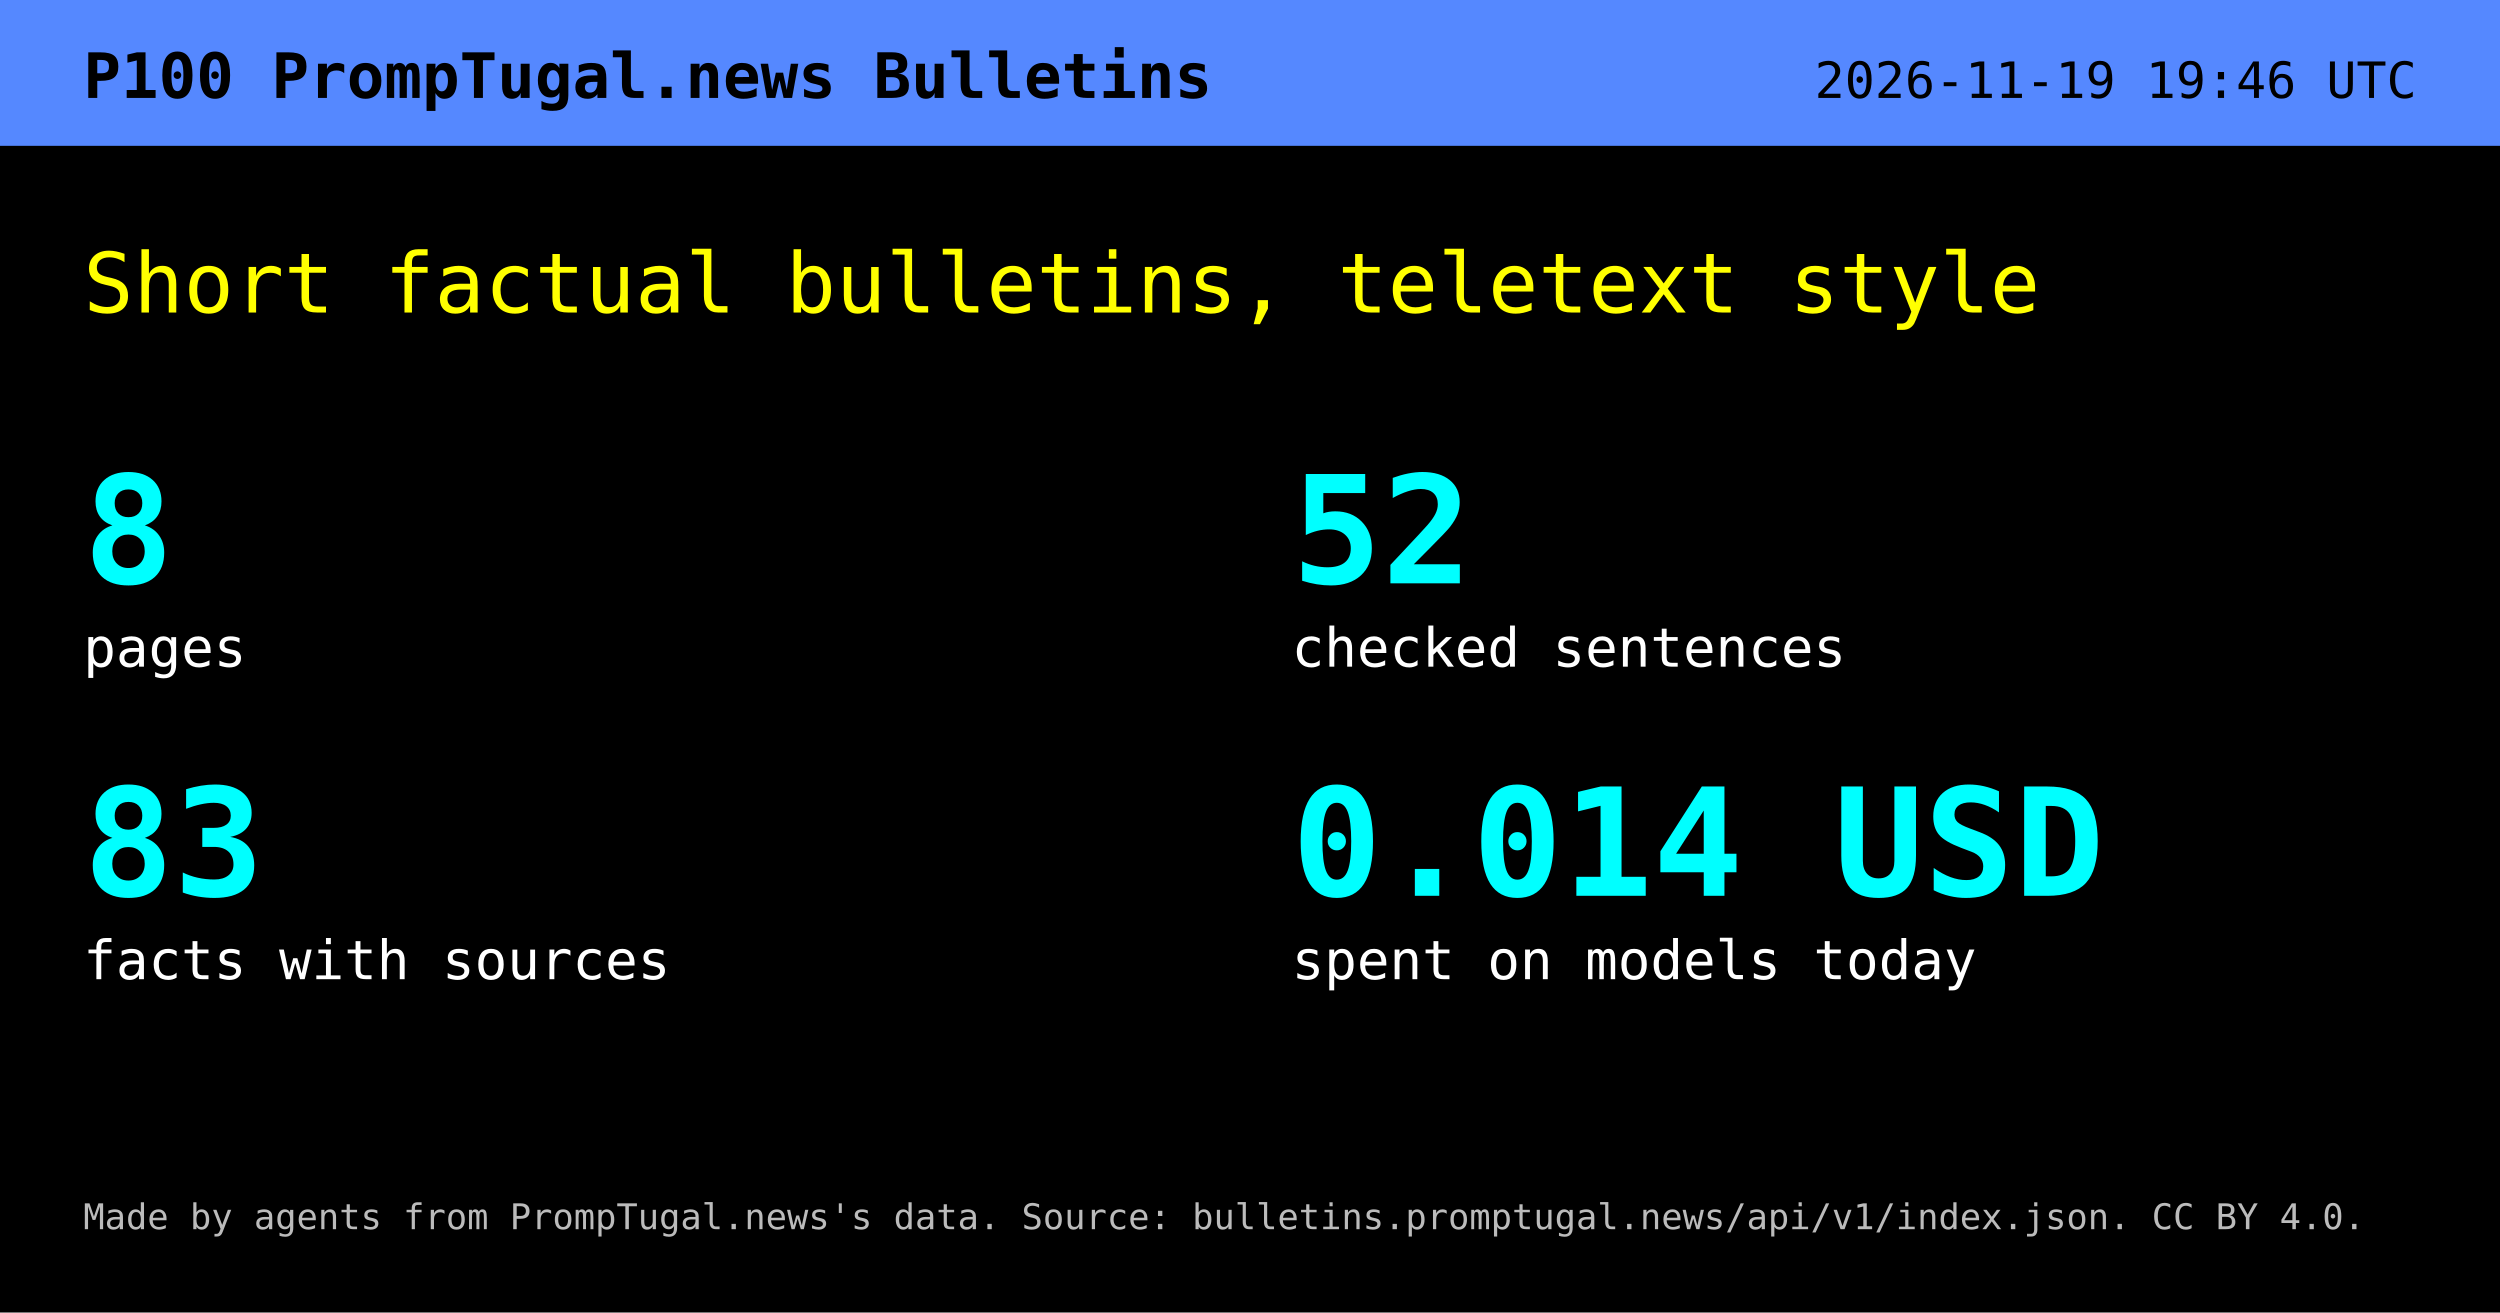
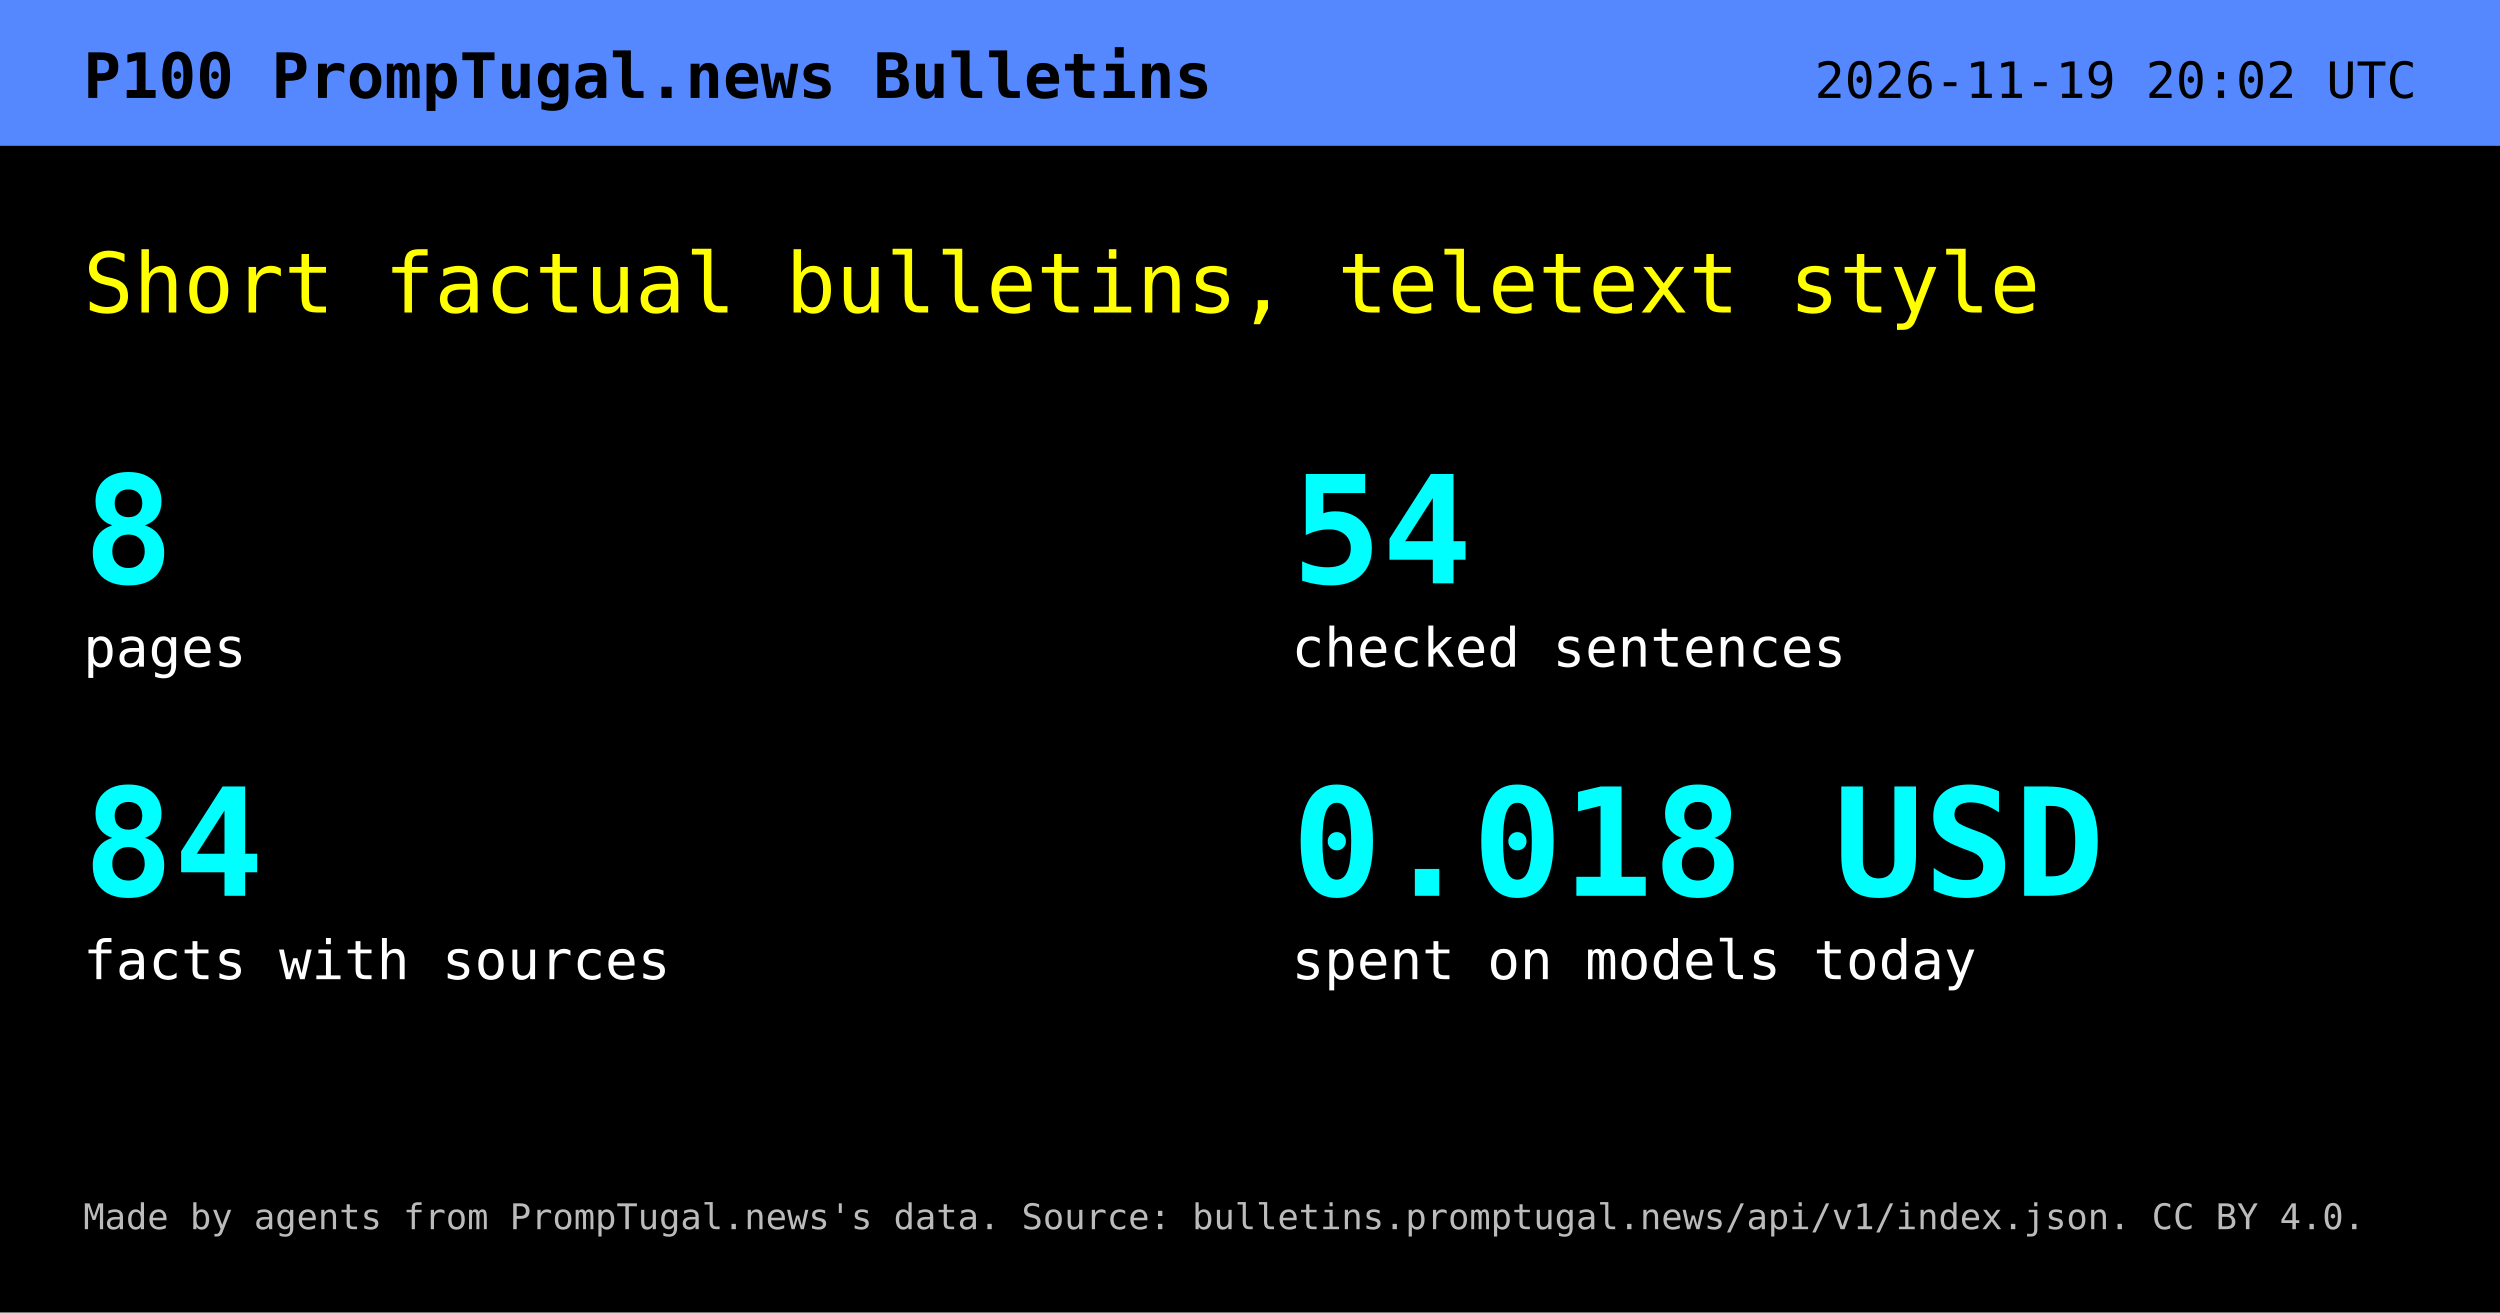
<svg xmlns="http://www.w3.org/2000/svg" width="1200" height="630" viewBox="0 0 1200 630" role="img" aria-labelledby="t d">
  <rect width="1200" height="630" fill="#000" />
  <rect width="1200" height="70" fill="#58f" />
  <text x="40" y="47" font-family="DejaVu Sans Mono,Menlo,Consolas,monospace" font-size="30" font-weight="700" fill="#000">P100  PrompTugal.news Bulletins</text>
-   <text x="1160" y="47" text-anchor="end" font-family="DejaVu Sans Mono,Menlo,Consolas,monospace" font-size="24" fill="#000">2026-11-19 19:46 UTC</text>
+   <text x="1160" y="47" text-anchor="end" font-family="DejaVu Sans Mono,Menlo,Consolas,monospace" font-size="24" fill="#000">2026-11-19 20:02 UTC</text>
  <text x="40" y="150" font-family="DejaVu Sans Mono,Menlo,Consolas,monospace" font-size="40" fill="#ff0">Short factual bulletins, teletext style</text>
  <text x="40" y="280" font-family="DejaVu Sans Mono,Menlo,Consolas,monospace" font-size="72" font-weight="700" fill="#0ff">8</text>
  <text x="40" y="320" font-family="DejaVu Sans Mono,Menlo,Consolas,monospace" font-size="26" fill="#fff">pages</text>
-   <text x="620" y="280" font-family="DejaVu Sans Mono,Menlo,Consolas,monospace" font-size="72" font-weight="700" fill="#0ff">52</text>
+   <text x="620" y="280" font-family="DejaVu Sans Mono,Menlo,Consolas,monospace" font-size="72" font-weight="700" fill="#0ff">54</text>
  <text x="620" y="320" font-family="DejaVu Sans Mono,Menlo,Consolas,monospace" font-size="26" fill="#fff">checked sentences</text>
-   <text x="40" y="430" font-family="DejaVu Sans Mono,Menlo,Consolas,monospace" font-size="72" font-weight="700" fill="#0ff">83</text>
+   <text x="40" y="430" font-family="DejaVu Sans Mono,Menlo,Consolas,monospace" font-size="72" font-weight="700" fill="#0ff">84</text>
  <text x="40" y="470" font-family="DejaVu Sans Mono,Menlo,Consolas,monospace" font-size="26" fill="#fff">facts with sources</text>
-   <text x="620" y="430" font-family="DejaVu Sans Mono,Menlo,Consolas,monospace" font-size="72" font-weight="700" fill="#0ff">0.014 USD</text>
+   <text x="620" y="430" font-family="DejaVu Sans Mono,Menlo,Consolas,monospace" font-size="72" font-weight="700" fill="#0ff">0.018 USD</text>
  <text x="620" y="470" font-family="DejaVu Sans Mono,Menlo,Consolas,monospace" font-size="26" fill="#fff">spent on models today</text>
  <text x="40" y="590" font-family="DejaVu Sans Mono,Menlo,Consolas,monospace" font-size="17" fill="#bbb">Made by agents from PrompTugal.news's data. Source: bulletins.promptugal.news/api/v1/index.json. CC BY 4.0.</text>
</svg>
